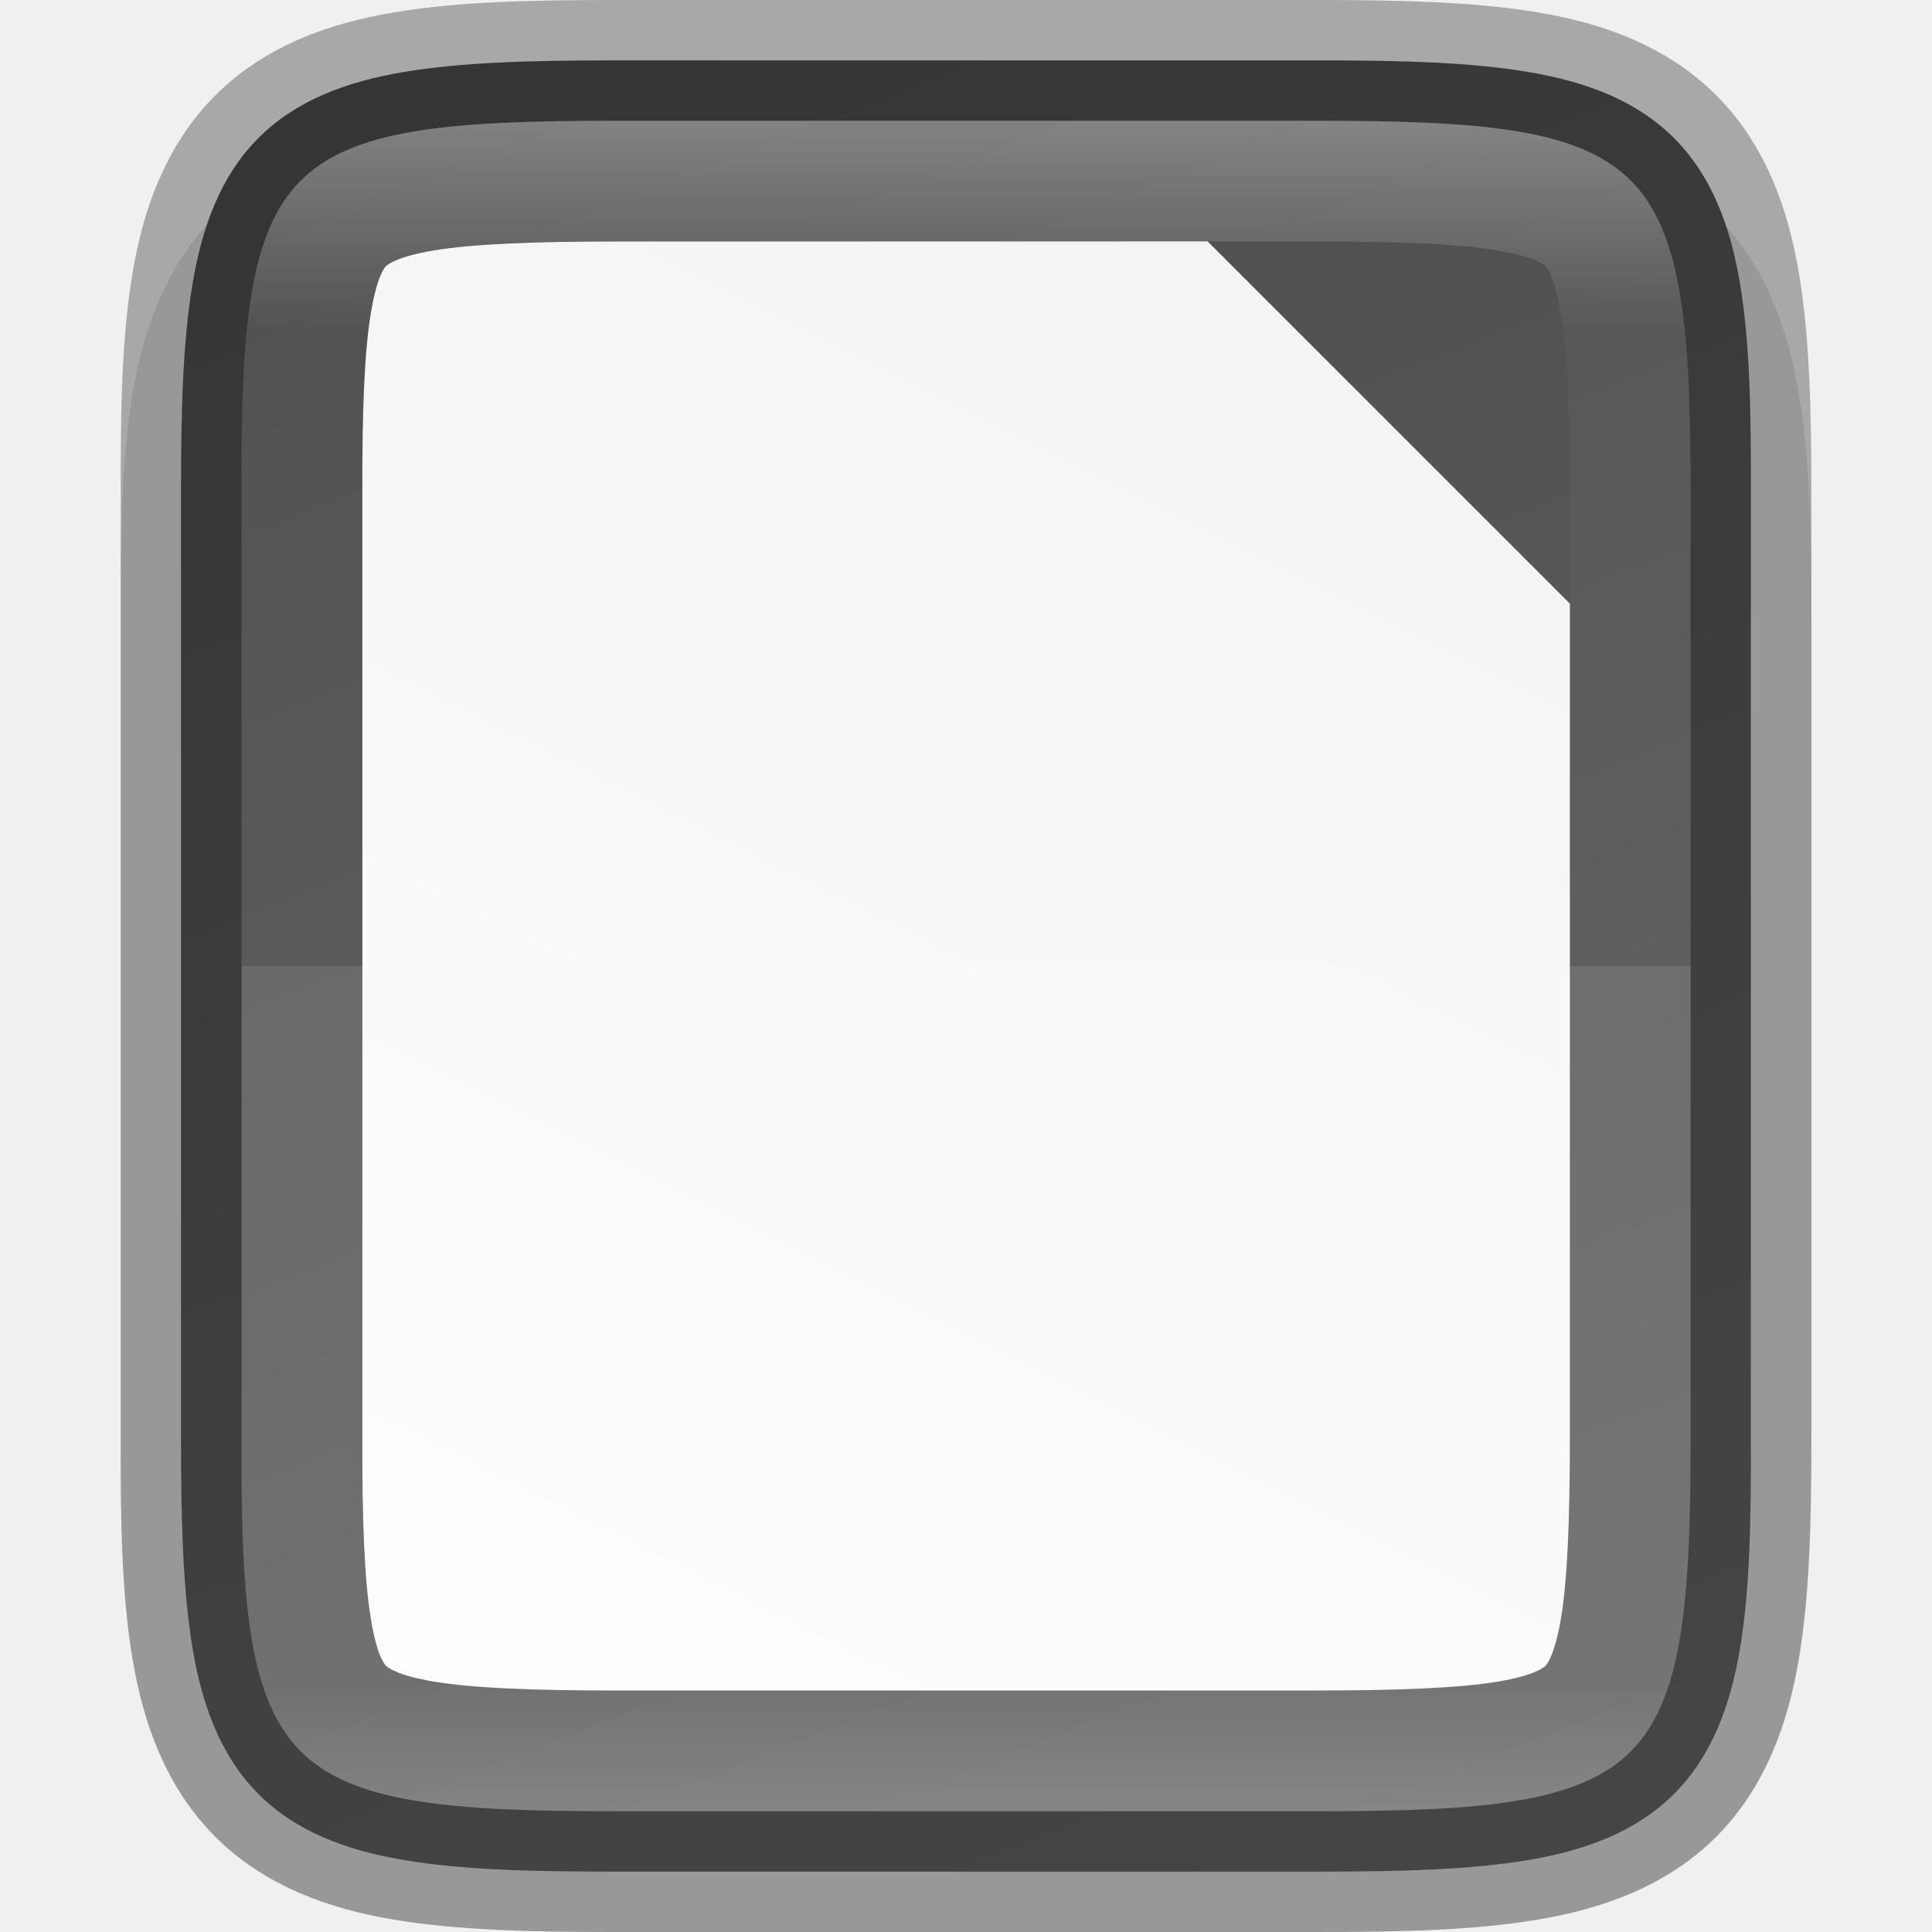
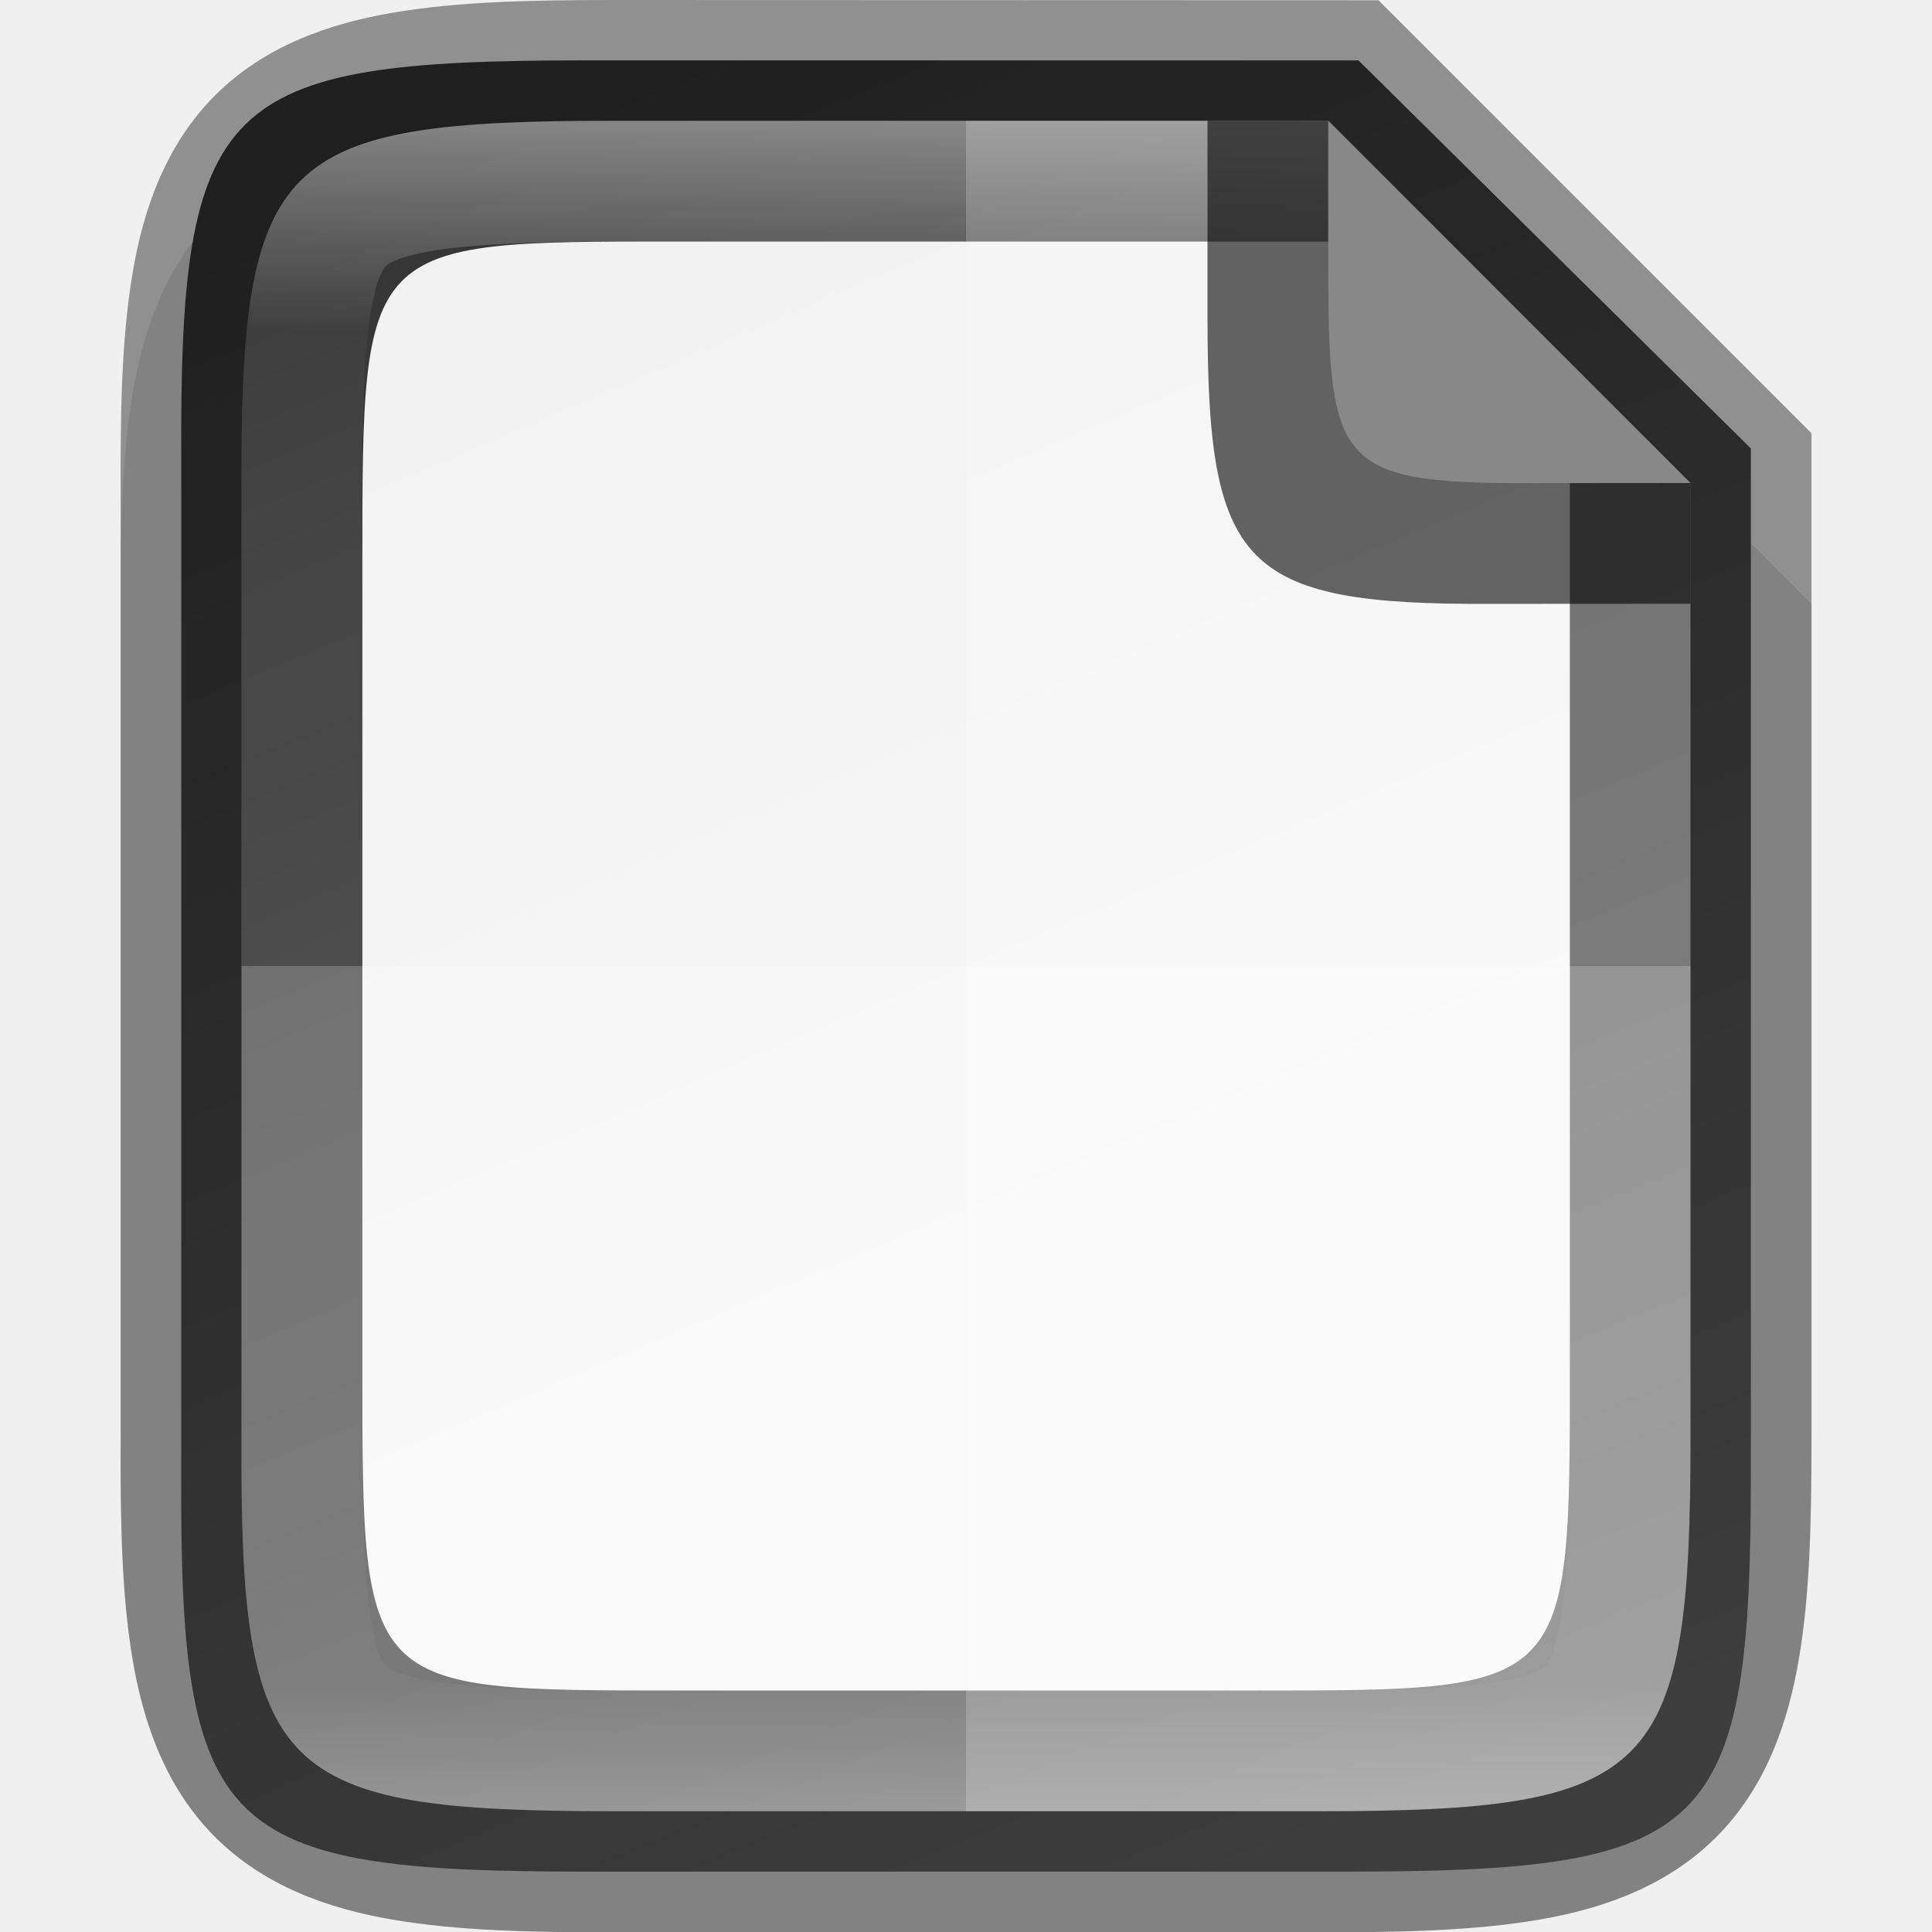
<svg xmlns="http://www.w3.org/2000/svg" xmlns:xlink="http://www.w3.org/1999/xlink" viewBox="0 0 16 16" version="1.1" id="svg4">
  <defs id="defs8">
-     <linearGradient xlink:href="#linearGradient4847" id="linearGradient920" gradientUnits="userSpaceOnUse" gradientTransform="matrix(0,-0.03604403,-0.03604301,0,19.56485,16.90909)" x1="39.094" y1="240.269" x2="455.251" y2="401.58" />
    <linearGradient id="linearGradient4847">
      <stop offset="0" style="stop-color:#626262;stop-opacity:1" id="stop4843" />
      <stop offset="1" style="stop-color:#4c4c4c;stop-opacity:1" id="stop4845" />
-     </linearGradient>
-     <linearGradient gradientTransform="translate(-319.9995,-236)" xlink:href="#linearGradient4338" id="linearGradient1309" x1="332" y1="236" x2="324" y2="252" gradientUnits="userSpaceOnUse" />
-     <linearGradient id="linearGradient4338">
-       <stop style="stop-color:#f2f2f2;stop-opacity:1" offset="0" id="stop4340" />
-       <stop style="stop-color:#ffffff;stop-opacity:1" offset="1" id="stop4342" />
    </linearGradient>
    <linearGradient id="linearGradient10292">
      <stop id="stop10294" style="stop-color:#666666;stop-opacity:1" offset="0" />
      <stop id="stop10296" style="stop-color:#333333;stop-opacity:1" offset="1" />
    </linearGradient>
-     <linearGradient xlink:href="#linearGradient927" id="linearGradient993" x1="328" y1="237" x2="328" y2="251" gradientUnits="userSpaceOnUse" />
+     <clipPath clipPathUnits="userSpaceOnUse" id="clipPath983-6">
+       <path id="path985-0" d="m 325.096,237 c -2.808,0 -3.11,0.288 -3.096,3.102 V 244 v 3.898 c -0.014,2.813 0.288,3.102 3.096,3.102 h 5.808 C 333.712,251 334,250.712 334,247.898 V 244 240.102 C 334,237.288 333.712,237 330.904,237 Z" style="color:#000000;display:inline;overflow:visible;visibility:visible;opacity:1;fill:#46a926;fill-opacity:1;fill-rule:nonzero;stroke:none;stroke-width:2;stroke-miterlimit:4;stroke-dasharray:none;stroke-opacity:1;marker:none;enable-background:accumulate" />
+     </clipPath>
+     <linearGradient xlink:href="#linearGradient927" id="linearGradient993" x1="328" y1="237" x2="328" y2="251" gradientUnits="userSpaceOnUse" gradientTransform="translate(-319.9997,-236)" />
    <linearGradient id="linearGradient927">
      <stop style="stop-color:#ffffff;stop-opacity:1;" offset="0" id="stop923" />
      <stop id="stop933" offset="0.125" style="stop-color:#ffffff;stop-opacity:0.098" />
      <stop id="stop931" offset="0.925" style="stop-color:#ffffff;stop-opacity:0.098" />
      <stop style="stop-color:#ffffff;stop-opacity:0.498" offset="1" id="stop925" />
    </linearGradient>
-     <clipPath clipPathUnits="userSpaceOnUse" id="clipPath983-6">
-       <path id="path985-0" d="m 325.096,237 c -2.808,0 -3.11,0.288 -3.096,3.102 V 244 v 3.898 c -0.014,2.813 0.288,3.102 3.096,3.102 h 5.808 C 333.712,251 334,250.712 334,247.898 V 244 240.102 C 334,237.288 333.712,237 330.904,237 Z" style="color:#000000;display:inline;overflow:visible;visibility:visible;opacity:1;fill:#46a926;fill-opacity:1;fill-rule:nonzero;stroke:none;stroke-width:2;stroke-miterlimit:4;stroke-dasharray:none;stroke-opacity:1;marker:none;enable-background:accumulate" />
-     </clipPath>
+     <linearGradient xlink:href="#linearGradient4338" id="linearGradient920-7" gradientUnits="userSpaceOnUse" gradientTransform="matrix(0,-0.03089488,0.03003587,0,-1.637031,15.63636)" x1="441.379" y1="240.303" x2="52.965" y2="401.439" />
+     <linearGradient id="linearGradient4338">
+       <stop style="stop-color:#f2f2f2;stop-opacity:1" offset="0" id="stop4340" />
+       <stop style="stop-color:#f9f9f9;stop-opacity:1" offset="1" id="stop4342" />
+     </linearGradient>
+     <linearGradient xlink:href="#linearGradient10292" id="linearGradient920" gradientUnits="userSpaceOnUse" gradientTransform="matrix(0,-0.0386186,0.03904659,0,-4.528221,17.54546)" x1="52.965" y1="401.43" x2="441.379" y2="240.303" />
  </defs>
-   <path style="color:#000000;font-style:normal;font-variant:normal;font-weight:normal;font-stretch:normal;font-size:medium;line-height:normal;font-family:sans-serif;font-variant-ligatures:normal;font-variant-position:normal;font-variant-caps:normal;font-variant-numeric:normal;font-variant-alternates:normal;font-feature-settings:normal;text-indent:0;text-align:start;text-decoration:none;text-decoration-line:none;text-decoration-style:solid;text-decoration-color:#000000;letter-spacing:normal;word-spacing:normal;text-transform:none;writing-mode:lr-tb;direction:ltr;text-orientation:mixed;dominant-baseline:auto;baseline-shift:baseline;text-anchor:start;white-space:normal;shape-padding:0;clip-rule:nonzero;display:inline;overflow:visible;visibility:visible;opacity:0.1;isolation:auto;mix-blend-mode:normal;color-interpolation:sRGB;color-interpolation-filters:linearRGB;solid-color:#000000;solid-opacity:1;vector-effect:none;fill:#000000;fill-opacity:1;fill-rule:nonzero;stroke:none;stroke-width:2;stroke-linecap:butt;stroke-linejoin:miter;stroke-miterlimit:4;stroke-dasharray:none;stroke-dashoffset:0;stroke-opacity:1;marker:none;color-rendering:auto;image-rendering:auto;shape-rendering:auto;text-rendering:auto;enable-background:accumulate" d="m 5.096,1 c -0.719,0 -1.302,0.014 -1.836,0.104 -0.534,0.09 -1.068,0.276 -1.477,0.684 -0.408,0.407 -0.597,0.943 -0.686,1.479 -0.089,0.535 -0.101,1.12 -0.098,1.842 v 2.893 3.898 c -0.003,0.718 0.009,1.302 0.098,1.836 0.089,0.535 0.277,1.071 0.686,1.479 0.408,0.407 0.942,0.594 1.477,0.684 C 3.794,15.986 4.377,16 5.096,16 h 5.809 c 0.719,0 1.301,-0.014 1.834,-0.104 0.533,-0.09 1.068,-0.278 1.475,-0.686 0.407,-0.408 0.594,-0.943 0.684,-1.477 0.09,-0.534 0.104,-1.116 0.104,-1.836 v -3.898 -2.898 c 0,-0.72 -0.014,-1.302 -0.104,-1.836 -0.089,-0.534 -0.277,-1.069 -0.684,-1.477 -0.407,-0.408 -0.941,-0.596 -1.475,-0.686 -0.533,-0.09 -1.115,-0.104 -1.834,-0.104 z" id="path997" />
-   <path style="color:#000000;display:inline;overflow:visible;visibility:visible;fill:url(#linearGradient920);fill-opacity:1;fill-rule:nonzero;stroke:none;stroke-width:1;marker:none;enable-background:accumulate" d="m 10.904,0.5 c 0.71,0 1.273,0.015 1.752,0.096 0.479,0.08 0.897,0.237 1.207,0.547 0.31,0.31 0.467,0.726 0.547,1.205 0.08,0.479 0.093,1.044 0.09,1.756 v 3.896 3.898 c 0.003,0.711 -0.01,1.275 -0.09,1.754 -0.08,0.479 -0.237,0.895 -0.547,1.205 -0.31,0.31 -0.729,0.467 -1.207,0.547 -0.479,0.08 -1.041,0.096 -1.752,0.096 h -5.809 c -0.71,0 -1.272,-0.015 -1.75,-0.096 -0.478,-0.08 -0.896,-0.237 -1.205,-0.547 -0.309,-0.31 -0.465,-0.727 -0.545,-1.205 -0.08,-0.478 -0.096,-1.042 -0.096,-1.754 v -3.898 -3.898 c 0,-0.712 0.015,-1.276 0.096,-1.754 0.08,-0.478 0.236,-0.895 0.545,-1.205 0.309,-0.31 0.727,-0.467 1.205,-0.547 0.478,-0.08 1.04,-0.096 1.75,-0.096 z" id="path918" />
-   <path style="color:#000000;font-style:normal;font-variant:normal;font-weight:normal;font-stretch:normal;font-size:medium;line-height:normal;font-family:sans-serif;font-variant-ligatures:normal;font-variant-position:normal;font-variant-caps:normal;font-variant-numeric:normal;font-variant-alternates:normal;font-feature-settings:normal;text-indent:0;text-align:start;text-decoration:none;text-decoration-line:none;text-decoration-style:solid;text-decoration-color:#000000;letter-spacing:normal;word-spacing:normal;text-transform:none;writing-mode:lr-tb;direction:ltr;text-orientation:mixed;dominant-baseline:auto;baseline-shift:baseline;text-anchor:start;white-space:normal;shape-padding:0;clip-rule:nonzero;display:inline;overflow:visible;visibility:visible;opacity:1;isolation:auto;mix-blend-mode:normal;color-interpolation:sRGB;color-interpolation-filters:linearRGB;solid-color:#000000;solid-opacity:1;vector-effect:none;fill:url(#linearGradient1309);fill-opacity:1;fill-rule:nonzero;stroke:none;stroke-width:3;stroke-linecap:butt;stroke-linejoin:miter;stroke-miterlimit:4;stroke-dasharray:none;stroke-dashoffset:0;stroke-opacity:1;marker:none;color-rendering:auto;image-rendering:auto;shape-rendering:auto;text-rendering:auto;enable-background:accumulate" d="m 5.096,2 c -0.689,0 -1.184,0.021 -1.504,0.074 -0.304,0.051 -0.384,0.118 -0.396,0.131 -0.013,0.013 -0.075,0.086 -0.125,0.389 -0.053,0.318 -0.073,0.813 -0.07,1.502 v 0.004 3.9 3.902 0.002 c -0.003,0.689 0.018,1.185 0.07,1.502 0.05,0.303 0.112,0.376 0.125,0.389 0.013,0.013 0.092,0.08 0.396,0.131 0.32,0.054 0.815,0.074 1.504,0.074 h 5.809 c 0.689,0 1.183,-0.021 1.502,-0.074 0.304,-0.051 0.38,-0.119 0.391,-0.129 0.011,-0.011 0.077,-0.086 0.129,-0.393 0.054,-0.32 0.074,-0.816 0.074,-1.506 v -3.899 -3 l -3,-3 z" id="path1291" />
-   <path style="color:#000000;display:inline;overflow:visible;visibility:visible;opacity:0.1;fill:#ffffff;fill-opacity:1;fill-rule:nonzero;stroke:none;stroke-width:1;marker:none;enable-background:accumulate" d="M 2.001,8 V 11.898 C 1.987,14.712 2.289,15 5.096,15 h 5.809 c 2.808,0 3.096,-0.288 3.096,-3.102 V 8 Z" id="path1016" />
-   <path id="path1087" d="m 5.096,0.5 c -0.71,0 -1.273,0.015 -1.752,0.096 -0.479,0.08 -0.897,0.237 -1.207,0.547 -0.31,0.31 -0.467,0.726 -0.547,1.205 -0.08,0.479 -0.093,1.044 -0.09,1.756 v 3.896 3.898 c -0.003,0.711 0.01,1.275 0.09,1.754 0.08,0.479 0.237,0.895 0.547,1.205 0.31,0.31 0.729,0.467 1.207,0.547 0.479,0.08 1.041,0.096 1.752,0.096 h 5.809 c 0.71,0 1.272,-0.015 1.75,-0.096 0.478,-0.08 0.896,-0.237 1.205,-0.547 0.309,-0.31 0.465,-0.727 0.545,-1.205 0.08,-0.478 0.096,-1.042 0.096,-1.754 v -3.898 -3.898 c 0,-0.712 -0.015,-1.276 -0.096,-1.754 -0.08,-0.478 -0.236,-0.895 -0.545,-1.205 -0.309,-0.31 -0.727,-0.467 -1.205,-0.547 -0.478,-0.08 -1.04,-0.096 -1.75,-0.096 z" style="color:#000000;display:inline;overflow:visible;visibility:visible;opacity:0.3;fill:none;fill-opacity:1;fill-rule:nonzero;stroke:#000000;stroke-width:1;stroke-opacity:1;marker:none;enable-background:accumulate" />
-   <path transform="translate(-319.9995,-236)" style="color:#000000;display:inline;overflow:visible;visibility:visible;opacity:0.3;fill:none;fill-opacity:1;fill-rule:nonzero;stroke:url(#linearGradient993);stroke-width:2;stroke-miterlimit:4;stroke-dasharray:none;stroke-opacity:1;marker:none;enable-background:accumulate" d="m 325.096,237 c -2.808,0 -3.11,0.288 -3.096,3.102 V 244 v 3.898 c -0.014,2.813 0.288,3.102 3.096,3.102 h 5.808 C 333.712,251 334,250.712 334,247.898 V 244 240.102 C 334,237.288 333.712,237 330.904,237 Z" id="path937" clip-path="url(#clipPath983-6)" />
+   <path style="color:#000000;font-style:normal;font-variant:normal;font-weight:normal;font-stretch:normal;font-size:medium;line-height:normal;font-family:sans-serif;font-variant-ligatures:normal;font-variant-position:normal;font-variant-caps:normal;font-variant-numeric:normal;font-variant-alternates:normal;font-feature-settings:normal;text-indent:0;text-align:start;text-decoration:none;text-decoration-line:none;text-decoration-style:solid;text-decoration-color:#000000;letter-spacing:normal;word-spacing:normal;text-transform:none;writing-mode:lr-tb;direction:ltr;text-orientation:mixed;dominant-baseline:auto;baseline-shift:baseline;text-anchor:start;white-space:normal;shape-padding:0;clip-rule:nonzero;display:inline;overflow:visible;visibility:visible;opacity:0.1;isolation:auto;mix-blend-mode:normal;color-interpolation:sRGB;color-interpolation-filters:linearRGB;solid-color:#000000;solid-opacity:1;fill:#000000;fill-opacity:1;fill-rule:nonzero;stroke:none;stroke-width:2;stroke-linecap:butt;stroke-linejoin:miter;stroke-miterlimit:4;stroke-dasharray:none;stroke-dashoffset:0;stroke-opacity:1;marker:none;color-rendering:auto;image-rendering:auto;shape-rendering:auto;text-rendering:auto;enable-background:accumulate" d="m 5.096,1 c -0.719,0 -1.302,0.014 -1.836,0.104 -0.534,0.09 -1.068,0.276 -1.477,0.684 -0.408,0.407 -0.597,0.943 -0.686,1.479 -0.089,0.535 -0.101,1.12 -0.098,1.842 v 2.893 3.898 c -0.003,0.718 0.009,1.302 0.098,1.836 0.089,0.535 0.277,1.071 0.686,1.479 0.408,0.407 0.942,0.594 1.477,0.684 0.534,0.09 1.117,0.104 1.836,0.104 h 5.809 c 0.719,0 1.301,-0.014 1.834,-0.104 0.533,-0.09 1.068,-0.278 1.475,-0.686 0.407,-0.408 0.594,-0.943 0.684,-1.477 0.09,-0.534 0.104,-1.116 0.104,-1.836 v -3.898 -3 l -4,-4 z" id="path997" />
+   <path style="color:#000000;display:inline;overflow:visible;visibility:visible;fill:url(#linearGradient920);fill-opacity:1;fill-rule:nonzero;stroke:none;stroke-width:1;marker:none;enable-background:accumulate" d="m 4.855,0.5 c -3.042,0 -3.369,0.309 -3.354,3.323 v 4.177 4.177 c -0.015,3.014 0.312,3.323 3.354,3.323 h 6.291 c 3.042,0 3.354,-0.309 3.354,-3.323 v -4.177 -4.286 l -3.25,-3.214 z" id="path918" />
+   <path style="color:#000000;display:inline;overflow:visible;visibility:visible;fill:url(#linearGradient920-7);fill-opacity:1;fill-rule:nonzero;stroke:none;stroke-width:1;marker:none;enable-background:accumulate" d="m 5.581,2 c -2.58,0 -2.58,0 -2.58,2.659 v 3.341 3.341 c -3.6e-4,2.659 -3.6e-4,2.659 2.58,2.659 h 4.84 c 2.58,0 2.58,0 2.58,-2.659 v -3.341 l -10e-6,-4 -2,-2 z" id="path918-8" />
+   <path style="color:#000000;display:inline;overflow:visible;visibility:visible;opacity:0.2;fill:#ffffff;fill-opacity:1;fill-rule:nonzero;stroke:none;stroke-width:1;marker:none;enable-background:accumulate" d="m 8,1 v 14 h 2.904 c 2.808,0 3.096,-0.288 3.096,-3.102 v -3.898 -4 l -3,-3 z" id="path1009" />
+   <path style="color:#000000;display:inline;overflow:visible;visibility:visible;opacity:0.2;fill:#ffffff;fill-opacity:1;fill-rule:nonzero;stroke:none;stroke-width:1;marker:none;enable-background:accumulate" d="m 2,8 v 3.898 c -0.014,2.813 0.288,3.102 3.096,3.102 h 5.809 c 2.808,0 3.096,-0.288 3.096,-3.102 v -3.898 z" id="path1016" />
+   <path style="color:#000000;font-style:normal;font-variant:normal;font-weight:normal;font-stretch:normal;font-size:medium;line-height:normal;font-family:sans-serif;font-variant-ligatures:normal;font-variant-position:normal;font-variant-caps:normal;font-variant-numeric:normal;font-variant-alternates:normal;font-feature-settings:normal;text-indent:0;text-align:start;text-decoration:none;text-decoration-line:none;text-decoration-style:solid;text-decoration-color:#000000;letter-spacing:normal;word-spacing:normal;text-transform:none;writing-mode:lr-tb;direction:ltr;text-orientation:mixed;dominant-baseline:auto;baseline-shift:baseline;text-anchor:start;white-space:normal;shape-padding:0;clip-rule:nonzero;display:inline;overflow:visible;visibility:visible;opacity:0.4;isolation:auto;mix-blend-mode:normal;color-interpolation:sRGB;color-interpolation-filters:linearRGB;solid-color:#000000;solid-opacity:1;fill:#000000;fill-opacity:1;fill-rule:nonzero;stroke:none;stroke-width:2;stroke-linecap:butt;stroke-linejoin:miter;stroke-miterlimit:4;stroke-dasharray:none;stroke-dashoffset:0;stroke-opacity:1;marker:none;color-rendering:auto;image-rendering:auto;shape-rendering:auto;text-rendering:auto;enable-background:accumulate" d="m 5.096,-2.5e-7 c -0.719,0 -1.302,0.014 -1.836,0.104 -0.534,0.09 -1.068,0.276 -1.477,0.684 -0.408,0.407 -0.597,0.943 -0.686,1.479 -0.089,0.535 -0.101,1.12 -0.098,1.842 v 3.893 3.898 c -0.003,0.718 0.009,1.302 0.098,1.836 0.089,0.535 0.277,1.071 0.686,1.479 0.408,0.407 0.942,0.594 1.477,0.684 0.534,0.09 1.117,0.104 1.836,0.104 h 5.809 c 0.719,0 1.301,-0.014 1.834,-0.104 0.533,-0.09 1.068,-0.278 1.475,-0.686 0.407,-0.408 0.594,-0.943 0.684,-1.477 0.09,-0.534 0.104,-1.116 0.104,-1.836 v -3.898 -4.414 l -3.586,-3.586 z m 0,1 h 5.904 l 3,3 v 4 3.898 c 0,2.813 -0.288,3.102 -3.096,3.102 h -5.809 c -2.808,0 -3.11,-0.288 -3.096,-3.102 v -3.898 -3.898 c -0.014,-2.813 0.288,-3.102 3.096,-3.102 z" id="path928" />
+   <path style="color:#000000;font-style:normal;font-variant:normal;font-weight:normal;font-stretch:normal;font-size:medium;line-height:normal;font-family:sans-serif;font-variant-ligatures:normal;font-variant-position:normal;font-variant-caps:normal;font-variant-numeric:normal;font-variant-alternates:normal;font-feature-settings:normal;text-indent:0;text-align:start;text-decoration:none;text-decoration-line:none;text-decoration-style:solid;text-decoration-color:#000000;letter-spacing:normal;word-spacing:normal;text-transform:none;writing-mode:lr-tb;direction:ltr;text-orientation:mixed;dominant-baseline:auto;baseline-shift:baseline;text-anchor:start;white-space:normal;shape-padding:0;clip-rule:nonzero;display:inline;overflow:visible;visibility:visible;opacity:0.4;isolation:auto;mix-blend-mode:normal;color-interpolation:sRGB;color-interpolation-filters:linearRGB;solid-color:#000000;solid-opacity:1;fill:url(#linearGradient993);fill-opacity:1;fill-rule:nonzero;stroke:none;stroke-width:2;stroke-linecap:butt;stroke-linejoin:miter;stroke-miterlimit:4;stroke-dasharray:none;stroke-dashoffset:0;stroke-opacity:1;marker:none;color-rendering:auto;image-rendering:auto;shape-rendering:auto;text-rendering:auto;enable-background:accumulate" clip-path="none" d="m 5.096,1 c -2.808,0 -3.109,0.288 -3.096,3.102 v 3.898 3.898 c -0.014,2.813 0.288,3.102 3.096,3.102 h 5.809 c 2.808,0 3.096,-0.288 3.096,-3.102 v -3.898 -4 l -3,-3 z m 0,1 h 5.904 l 2,2 v 4 3.898 c 0,0.686 -0.022,1.194 -0.074,1.506 -0.052,0.311 -0.113,0.376 -0.129,0.393 -0.016,0.016 -0.08,0.077 -0.391,0.129 -0.31,0.052 -0.817,0.074 -1.502,0.074 h -5.809 c -0.685,0 -1.192,-0.024 -1.504,-0.076 -0.312,-0.052 -0.378,-0.111 -0.395,-0.127 -0.017,-0.017 -0.075,-0.081 -0.127,-0.391 -0.051,-0.31 -0.074,-0.819 -0.07,-1.504 v -0.002 -3.9 -3.9 -0.002 c -0.003,-0.685 0.019,-1.194 0.07,-1.504 0.051,-0.31 0.11,-0.374 0.127,-0.391 0.017,-0.017 0.083,-0.075 0.395,-0.127 0.312,-0.052 0.819,-0.076 1.504,-0.076 z" id="path937" />
+   <path style="color:#000000;display:inline;overflow:visible;visibility:visible;opacity:0.6;fill:#000000;fill-opacity:1;fill-rule:nonzero;stroke:none;stroke-width:0.25;marker:none;enable-background:accumulate" d="m 14,5 v -1 l -3,-3 h -1 v 1.531 0.059 0.032 c 0,2.07 0.277,2.389 2.352,2.379 z" id="rect4158-0-3-62-2-3-7-3" />
+   <path style="color:#000000;display:inline;overflow:visible;visibility:visible;fill:#888888;fill-opacity:1;fill-rule:nonzero;stroke:none;stroke-width:0.25;marker:none;enable-background:accumulate" d="m 14,4 -3,-3 v 1.113 0.049 0.026 c 0,1.708 0.079,1.821 1.79,1.813 z" id="rect4158-0-3-62-6-5-5" />
</svg>
